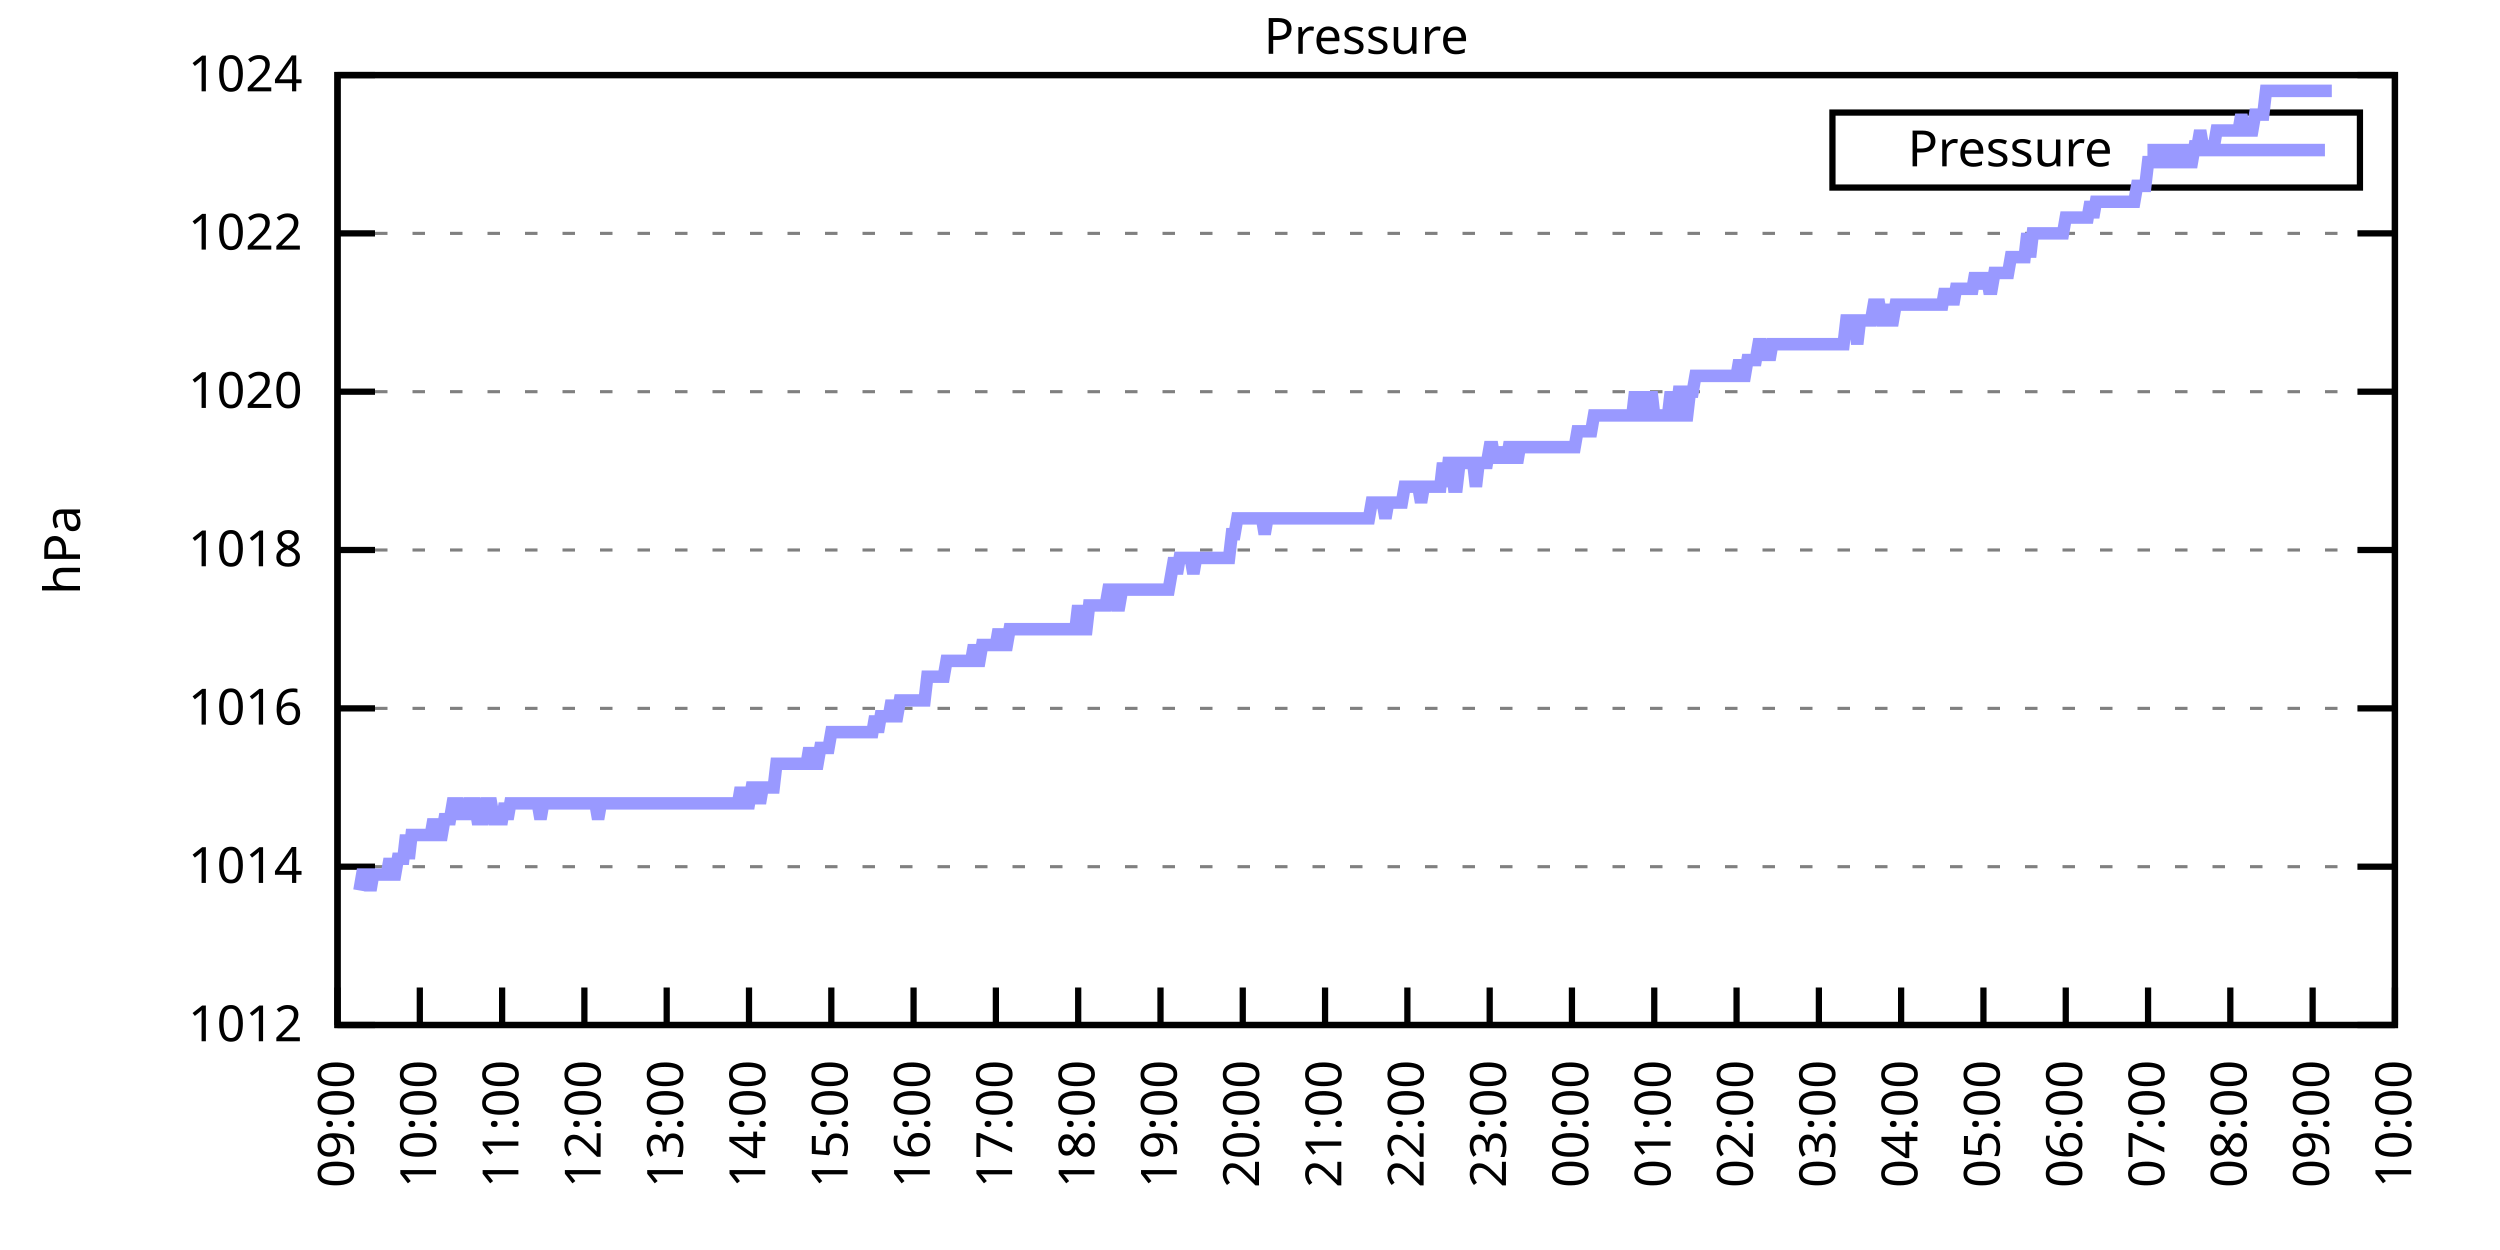
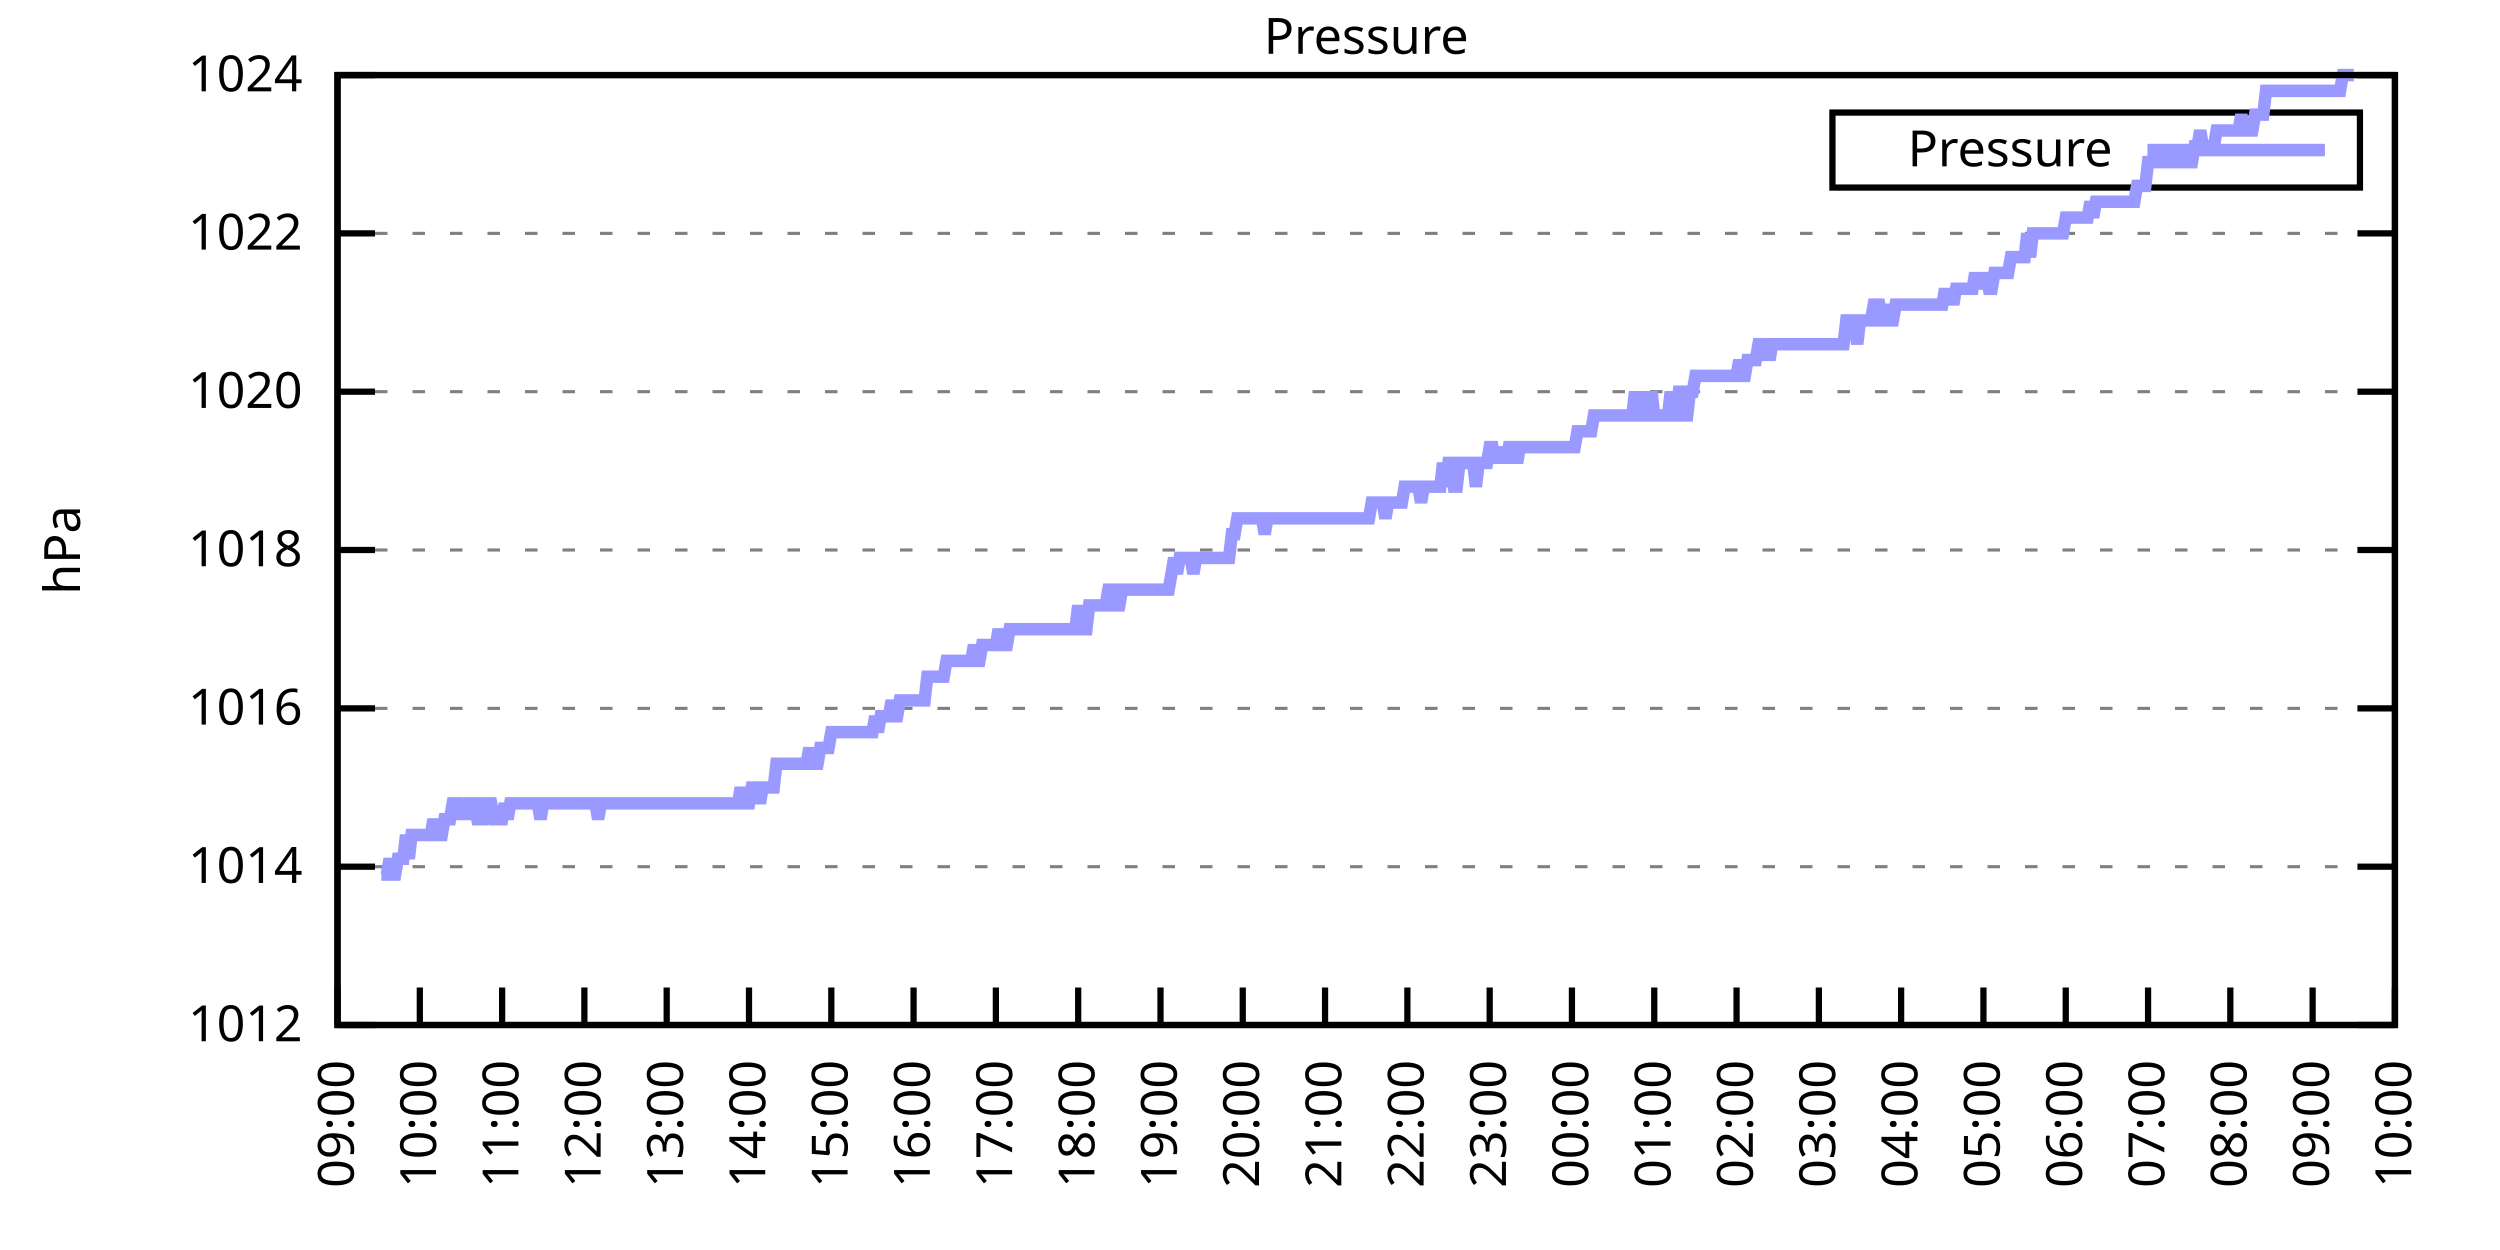
<svg xmlns="http://www.w3.org/2000/svg" xmlns:xlink="http://www.w3.org/1999/xlink" width="400" height="200" viewBox="0 0 400 200">
  <g id="gnuplot_canvas">
    <rect x="0" y="0" width="400" height="200" fill="none" />
    <defs>
      <circle id="gpDot" r="0.5" stroke-width="0.5" stroke="currentColor" />
      <path id="gpPt0" stroke-width="0.333" stroke="currentColor" d="M-1,0 h2 M0,-1 v2" />
      <path id="gpPt1" stroke-width="0.333" stroke="currentColor" d="M-1,-1 L1,1 M1,-1 L-1,1" />
      <path id="gpPt2" stroke-width="0.333" stroke="currentColor" d="M-1,0 L1,0 M0,-1 L0,1 M-1,-1 L1,1 M-1,1 L1,-1" />
      <rect id="gpPt3" stroke-width="0.333" stroke="currentColor" x="-1" y="-1" width="2" height="2" />
      <rect id="gpPt4" stroke-width="0.333" stroke="currentColor" fill="currentColor" x="-1" y="-1" width="2" height="2" />
      <circle id="gpPt5" stroke-width="0.333" stroke="currentColor" cx="0" cy="0" r="1" />
      <use xlink:href="#gpPt5" id="gpPt6" fill="currentColor" stroke="none" />
      <path id="gpPt7" stroke-width="0.333" stroke="currentColor" d="M0,-1.33 L-1.33,0.67 L1.33,0.67 z" />
      <use xlink:href="#gpPt7" id="gpPt8" fill="currentColor" stroke="none" />
      <use xlink:href="#gpPt7" id="gpPt9" stroke="currentColor" transform="rotate(180)" />
      <use xlink:href="#gpPt9" id="gpPt10" fill="currentColor" stroke="none" />
      <use xlink:href="#gpPt3" id="gpPt11" stroke="currentColor" transform="rotate(45)" />
      <use xlink:href="#gpPt11" id="gpPt12" fill="currentColor" stroke="none" />
      <path id="gpPt13" stroke-width="0.333" stroke="currentColor" d="M0,1.330 L1.265,0.411 L0.782,-1.067 L-0.782,-1.076 L-1.265,0.411 z" />
      <use xlink:href="#gpPt13" id="gpPt14" fill="currentColor" stroke="none" />
      <filter id="textbox" filterUnits="objectBoundingBox" x="0" y="0" height="1" width="1">
        <feFlood flood-color="white" flood-opacity="1" result="bgnd" />
        <feComposite in="SourceGraphic" in2="bgnd" operator="atop" />
      </filter>
      <filter id="greybox" filterUnits="objectBoundingBox" x="0" y="0" height="1" width="1">
        <feFlood flood-color="lightgrey" flood-opacity="1" result="grey" />
        <feComposite in="SourceGraphic" in2="grey" operator="atop" />
      </filter>
    </defs>
    <g fill="none" color="white" stroke="currentColor" stroke-width="1.00" stroke-linecap="butt" stroke-linejoin="miter">
</g>
    <g fill="none" color="black" stroke="currentColor" stroke-width="1.00" stroke-linecap="butt" stroke-linejoin="miter">
      <g stroke="none" shape-rendering="crispEdges">
        <polygon fill="rgb(255, 255, 255)" points="54.00,164.00 383.18,164.00 383.18,12.02 54.00,12.02 " />
      </g>
    </g>
    <g fill="none" color="black" stroke="currentColor" stroke-width="1.00" stroke-linecap="butt" stroke-linejoin="miter">
</g>
    <g fill="none" color="black" stroke="black" stroke-width="0.50" stroke-linecap="butt" stroke-linejoin="miter">
</g>
    <g fill="none" color="gray" stroke="currentColor" stroke-width="0.50" stroke-linecap="butt" stroke-linejoin="miter">
      <path stroke="gray" stroke-dasharray="2,4" class="gridline" d="M54.00,164.00 L383.19,164.00  " />
    </g>
    <g fill="none" color="gray" stroke="gray" stroke-width="1.00" stroke-linecap="butt" stroke-linejoin="miter">
</g>
    <g fill="none" color="black" stroke="currentColor" stroke-width="1.00" stroke-linecap="butt" stroke-linejoin="miter">
      <path stroke="black" d="M54.00,164.00 L60.00,164.00 M383.19,164.00 L377.19,164.00  " />
      <g transform="translate(48.40,166.60)" stroke="none" fill="black" font-family="Sans" font-size="8.00" text-anchor="end">
        <text>
          <tspan font-family="Sans"> 1012</tspan>
        </text>
      </g>
    </g>
    <g fill="none" color="black" stroke="currentColor" stroke-width="1.00" stroke-linecap="butt" stroke-linejoin="miter">
</g>
    <g fill="none" color="black" stroke="black" stroke-width="0.50" stroke-linecap="butt" stroke-linejoin="miter">
</g>
    <g fill="none" color="gray" stroke="currentColor" stroke-width="0.50" stroke-linecap="butt" stroke-linejoin="miter">
      <path stroke="gray" stroke-dasharray="2,4" class="gridline" d="M54.00,138.67 L383.19,138.67  " />
    </g>
    <g fill="none" color="gray" stroke="gray" stroke-width="1.00" stroke-linecap="butt" stroke-linejoin="miter">
</g>
    <g fill="none" color="black" stroke="currentColor" stroke-width="1.00" stroke-linecap="butt" stroke-linejoin="miter">
      <path stroke="black" d="M54.00,138.67 L60.00,138.67 M383.19,138.67 L377.19,138.67  " />
      <g transform="translate(48.40,141.27)" stroke="none" fill="black" font-family="Sans" font-size="8.00" text-anchor="end">
        <text>
          <tspan font-family="Sans"> 1014</tspan>
        </text>
      </g>
    </g>
    <g fill="none" color="black" stroke="currentColor" stroke-width="1.00" stroke-linecap="butt" stroke-linejoin="miter">
</g>
    <g fill="none" color="black" stroke="black" stroke-width="0.50" stroke-linecap="butt" stroke-linejoin="miter">
</g>
    <g fill="none" color="gray" stroke="currentColor" stroke-width="0.50" stroke-linecap="butt" stroke-linejoin="miter">
      <path stroke="gray" stroke-dasharray="2,4" class="gridline" d="M54.00,113.34 L383.19,113.34  " />
    </g>
    <g fill="none" color="gray" stroke="gray" stroke-width="1.00" stroke-linecap="butt" stroke-linejoin="miter">
</g>
    <g fill="none" color="black" stroke="currentColor" stroke-width="1.00" stroke-linecap="butt" stroke-linejoin="miter">
      <path stroke="black" d="M54.00,113.34 L60.00,113.34 M383.19,113.34 L377.19,113.34  " />
      <g transform="translate(48.40,115.94)" stroke="none" fill="black" font-family="Sans" font-size="8.00" text-anchor="end">
        <text>
          <tspan font-family="Sans"> 1016</tspan>
        </text>
      </g>
    </g>
    <g fill="none" color="black" stroke="currentColor" stroke-width="1.00" stroke-linecap="butt" stroke-linejoin="miter">
</g>
    <g fill="none" color="black" stroke="black" stroke-width="0.50" stroke-linecap="butt" stroke-linejoin="miter">
</g>
    <g fill="none" color="gray" stroke="currentColor" stroke-width="0.50" stroke-linecap="butt" stroke-linejoin="miter">
      <path stroke="gray" stroke-dasharray="2,4" class="gridline" d="M54.00,88.00 L383.19,88.00  " />
    </g>
    <g fill="none" color="gray" stroke="gray" stroke-width="1.00" stroke-linecap="butt" stroke-linejoin="miter">
</g>
    <g fill="none" color="black" stroke="currentColor" stroke-width="1.00" stroke-linecap="butt" stroke-linejoin="miter">
      <path stroke="black" d="M54.00,88.00 L60.00,88.00 M383.19,88.00 L377.19,88.00  " />
      <g transform="translate(48.40,90.60)" stroke="none" fill="black" font-family="Sans" font-size="8.00" text-anchor="end">
        <text>
          <tspan font-family="Sans"> 1018</tspan>
        </text>
      </g>
    </g>
    <g fill="none" color="black" stroke="currentColor" stroke-width="1.00" stroke-linecap="butt" stroke-linejoin="miter">
</g>
    <g fill="none" color="black" stroke="black" stroke-width="0.50" stroke-linecap="butt" stroke-linejoin="miter">
</g>
    <g fill="none" color="gray" stroke="currentColor" stroke-width="0.50" stroke-linecap="butt" stroke-linejoin="miter">
      <path stroke="gray" stroke-dasharray="2,4" class="gridline" d="M54.00,62.67 L383.19,62.67  " />
    </g>
    <g fill="none" color="gray" stroke="gray" stroke-width="1.00" stroke-linecap="butt" stroke-linejoin="miter">
</g>
    <g fill="none" color="black" stroke="currentColor" stroke-width="1.00" stroke-linecap="butt" stroke-linejoin="miter">
      <path stroke="black" d="M54.00,62.67 L60.00,62.67 M383.19,62.67 L377.19,62.67  " />
      <g transform="translate(48.40,65.27)" stroke="none" fill="black" font-family="Sans" font-size="8.00" text-anchor="end">
        <text>
          <tspan font-family="Sans"> 1020</tspan>
        </text>
      </g>
    </g>
    <g fill="none" color="black" stroke="currentColor" stroke-width="1.00" stroke-linecap="butt" stroke-linejoin="miter">
</g>
    <g fill="none" color="black" stroke="black" stroke-width="0.50" stroke-linecap="butt" stroke-linejoin="miter">
</g>
    <g fill="none" color="gray" stroke="currentColor" stroke-width="0.50" stroke-linecap="butt" stroke-linejoin="miter">
      <path stroke="gray" stroke-dasharray="2,4" class="gridline" d="M54.00,37.34 L383.19,37.34  " />
    </g>
    <g fill="none" color="gray" stroke="gray" stroke-width="1.00" stroke-linecap="butt" stroke-linejoin="miter">
</g>
    <g fill="none" color="black" stroke="currentColor" stroke-width="1.00" stroke-linecap="butt" stroke-linejoin="miter">
      <path stroke="black" d="M54.00,37.34 L60.00,37.34 M383.19,37.34 L377.19,37.34  " />
      <g transform="translate(48.40,39.94)" stroke="none" fill="black" font-family="Sans" font-size="8.00" text-anchor="end">
        <text>
          <tspan font-family="Sans"> 1022</tspan>
        </text>
      </g>
    </g>
    <g fill="none" color="black" stroke="currentColor" stroke-width="1.00" stroke-linecap="butt" stroke-linejoin="miter">
</g>
    <g fill="none" color="black" stroke="black" stroke-width="0.50" stroke-linecap="butt" stroke-linejoin="miter">
</g>
    <g fill="none" color="gray" stroke="currentColor" stroke-width="0.50" stroke-linecap="butt" stroke-linejoin="miter">
      <path stroke="gray" stroke-dasharray="2,4" class="gridline" d="M54.00,12.01 L383.19,12.01  " />
    </g>
    <g fill="none" color="gray" stroke="gray" stroke-width="1.00" stroke-linecap="butt" stroke-linejoin="miter">
</g>
    <g fill="none" color="black" stroke="currentColor" stroke-width="1.00" stroke-linecap="butt" stroke-linejoin="miter">
      <path stroke="black" d="M54.00,12.01 L60.00,12.01 M383.19,12.01 L377.19,12.01  " />
      <g transform="translate(48.40,14.61)" stroke="none" fill="black" font-family="Sans" font-size="8.00" text-anchor="end">
        <text>
          <tspan font-family="Sans"> 1024</tspan>
        </text>
      </g>
    </g>
    <g fill="none" color="black" stroke="currentColor" stroke-width="1.00" stroke-linecap="butt" stroke-linejoin="miter">
      <path stroke="black" d="M54.00,164.00 L54.00,158.00  " />
      <g transform="translate(56.60,169.60) rotate(270.00)" stroke="none" fill="black" font-family="Sans" font-size="8.00" text-anchor="end">
        <text>
          <tspan font-family="Sans">09:00</tspan>
        </text>
      </g>
    </g>
    <g fill="none" color="black" stroke="currentColor" stroke-width="1.00" stroke-linecap="butt" stroke-linejoin="miter">
      <path stroke="black" d="M67.17,164.00 L67.17,158.00  " />
      <g transform="translate(69.77,169.60) rotate(270.00)" stroke="none" fill="black" font-family="Sans" font-size="8.00" text-anchor="end">
        <text>
          <tspan font-family="Sans">10:00</tspan>
        </text>
      </g>
    </g>
    <g fill="none" color="black" stroke="currentColor" stroke-width="1.00" stroke-linecap="butt" stroke-linejoin="miter">
      <path stroke="black" d="M80.34,164.00 L80.34,158.00  " />
      <g transform="translate(82.94,169.60) rotate(270.00)" stroke="none" fill="black" font-family="Sans" font-size="8.00" text-anchor="end">
        <text>
          <tspan font-family="Sans">11:00</tspan>
        </text>
      </g>
    </g>
    <g fill="none" color="black" stroke="currentColor" stroke-width="1.00" stroke-linecap="butt" stroke-linejoin="miter">
      <path stroke="black" d="M93.50,164.00 L93.50,158.00  " />
      <g transform="translate(96.10,169.60) rotate(270.00)" stroke="none" fill="black" font-family="Sans" font-size="8.00" text-anchor="end">
        <text>
          <tspan font-family="Sans">12:00</tspan>
        </text>
      </g>
    </g>
    <g fill="none" color="black" stroke="currentColor" stroke-width="1.00" stroke-linecap="butt" stroke-linejoin="miter">
      <path stroke="black" d="M106.67,164.00 L106.67,158.00  " />
      <g transform="translate(109.27,169.60) rotate(270.00)" stroke="none" fill="black" font-family="Sans" font-size="8.00" text-anchor="end">
        <text>
          <tspan font-family="Sans">13:00</tspan>
        </text>
      </g>
    </g>
    <g fill="none" color="black" stroke="currentColor" stroke-width="1.00" stroke-linecap="butt" stroke-linejoin="miter">
      <path stroke="black" d="M119.84,164.00 L119.84,158.00  " />
      <g transform="translate(122.44,169.60) rotate(270.00)" stroke="none" fill="black" font-family="Sans" font-size="8.00" text-anchor="end">
        <text>
          <tspan font-family="Sans">14:00</tspan>
        </text>
      </g>
    </g>
    <g fill="none" color="black" stroke="currentColor" stroke-width="1.00" stroke-linecap="butt" stroke-linejoin="miter">
      <path stroke="black" d="M133.01,164.00 L133.01,158.00  " />
      <g transform="translate(135.61,169.60) rotate(270.00)" stroke="none" fill="black" font-family="Sans" font-size="8.00" text-anchor="end">
        <text>
          <tspan font-family="Sans">15:00</tspan>
        </text>
      </g>
    </g>
    <g fill="none" color="black" stroke="currentColor" stroke-width="1.00" stroke-linecap="butt" stroke-linejoin="miter">
      <path stroke="black" d="M146.17,164.00 L146.17,158.00  " />
      <g transform="translate(148.77,169.60) rotate(270.00)" stroke="none" fill="black" font-family="Sans" font-size="8.00" text-anchor="end">
        <text>
          <tspan font-family="Sans">16:00</tspan>
        </text>
      </g>
    </g>
    <g fill="none" color="black" stroke="currentColor" stroke-width="1.00" stroke-linecap="butt" stroke-linejoin="miter">
      <path stroke="black" d="M159.34,164.00 L159.34,158.00  " />
      <g transform="translate(161.94,169.60) rotate(270.00)" stroke="none" fill="black" font-family="Sans" font-size="8.00" text-anchor="end">
        <text>
          <tspan font-family="Sans">17:00</tspan>
        </text>
      </g>
    </g>
    <g fill="none" color="black" stroke="currentColor" stroke-width="1.00" stroke-linecap="butt" stroke-linejoin="miter">
      <path stroke="black" d="M172.51,164.00 L172.51,158.00  " />
      <g transform="translate(175.11,169.60) rotate(270.00)" stroke="none" fill="black" font-family="Sans" font-size="8.00" text-anchor="end">
        <text>
          <tspan font-family="Sans">18:00</tspan>
        </text>
      </g>
    </g>
    <g fill="none" color="black" stroke="currentColor" stroke-width="1.00" stroke-linecap="butt" stroke-linejoin="miter">
      <path stroke="black" d="M185.68,164.00 L185.68,158.00  " />
      <g transform="translate(188.28,169.60) rotate(270.00)" stroke="none" fill="black" font-family="Sans" font-size="8.00" text-anchor="end">
        <text>
          <tspan font-family="Sans">19:00</tspan>
        </text>
      </g>
    </g>
    <g fill="none" color="black" stroke="currentColor" stroke-width="1.00" stroke-linecap="butt" stroke-linejoin="miter">
      <path stroke="black" d="M198.84,164.00 L198.84,158.00  " />
      <g transform="translate(201.44,169.60) rotate(270.00)" stroke="none" fill="black" font-family="Sans" font-size="8.00" text-anchor="end">
        <text>
          <tspan font-family="Sans">20:00</tspan>
        </text>
      </g>
    </g>
    <g fill="none" color="black" stroke="currentColor" stroke-width="1.00" stroke-linecap="butt" stroke-linejoin="miter">
      <path stroke="black" d="M212.01,164.00 L212.01,158.00  " />
      <g transform="translate(214.61,169.60) rotate(270.00)" stroke="none" fill="black" font-family="Sans" font-size="8.00" text-anchor="end">
        <text>
          <tspan font-family="Sans">21:00</tspan>
        </text>
      </g>
    </g>
    <g fill="none" color="black" stroke="currentColor" stroke-width="1.00" stroke-linecap="butt" stroke-linejoin="miter">
      <path stroke="black" d="M225.18,164.00 L225.18,158.00  " />
      <g transform="translate(227.78,169.60) rotate(270.00)" stroke="none" fill="black" font-family="Sans" font-size="8.00" text-anchor="end">
        <text>
          <tspan font-family="Sans">22:00</tspan>
        </text>
      </g>
    </g>
    <g fill="none" color="black" stroke="currentColor" stroke-width="1.00" stroke-linecap="butt" stroke-linejoin="miter">
      <path stroke="black" d="M238.35,164.00 L238.35,158.00  " />
      <g transform="translate(240.95,169.60) rotate(270.00)" stroke="none" fill="black" font-family="Sans" font-size="8.00" text-anchor="end">
        <text>
          <tspan font-family="Sans">23:00</tspan>
        </text>
      </g>
    </g>
    <g fill="none" color="black" stroke="currentColor" stroke-width="1.00" stroke-linecap="butt" stroke-linejoin="miter">
      <path stroke="black" d="M251.51,164.00 L251.51,158.00  " />
      <g transform="translate(254.11,169.60) rotate(270.00)" stroke="none" fill="black" font-family="Sans" font-size="8.00" text-anchor="end">
        <text>
          <tspan font-family="Sans">00:00</tspan>
        </text>
      </g>
    </g>
    <g fill="none" color="black" stroke="currentColor" stroke-width="1.00" stroke-linecap="butt" stroke-linejoin="miter">
      <path stroke="black" d="M264.68,164.00 L264.68,158.00  " />
      <g transform="translate(267.28,169.60) rotate(270.00)" stroke="none" fill="black" font-family="Sans" font-size="8.00" text-anchor="end">
        <text>
          <tspan font-family="Sans">01:00</tspan>
        </text>
      </g>
    </g>
    <g fill="none" color="black" stroke="currentColor" stroke-width="1.00" stroke-linecap="butt" stroke-linejoin="miter">
      <path stroke="black" d="M277.85,164.00 L277.85,158.00  " />
      <g transform="translate(280.45,169.60) rotate(270.00)" stroke="none" fill="black" font-family="Sans" font-size="8.00" text-anchor="end">
        <text>
          <tspan font-family="Sans">02:00</tspan>
        </text>
      </g>
    </g>
    <g fill="none" color="black" stroke="currentColor" stroke-width="1.00" stroke-linecap="butt" stroke-linejoin="miter">
      <path stroke="black" d="M291.02,164.00 L291.02,158.00  " />
      <g transform="translate(293.62,169.60) rotate(270.00)" stroke="none" fill="black" font-family="Sans" font-size="8.00" text-anchor="end">
        <text>
          <tspan font-family="Sans">03:00</tspan>
        </text>
      </g>
    </g>
    <g fill="none" color="black" stroke="currentColor" stroke-width="1.00" stroke-linecap="butt" stroke-linejoin="miter">
      <path stroke="black" d="M304.18,164.00 L304.18,158.00  " />
      <g transform="translate(306.78,169.60) rotate(270.00)" stroke="none" fill="black" font-family="Sans" font-size="8.00" text-anchor="end">
        <text>
          <tspan font-family="Sans">04:00</tspan>
        </text>
      </g>
    </g>
    <g fill="none" color="black" stroke="currentColor" stroke-width="1.00" stroke-linecap="butt" stroke-linejoin="miter">
      <path stroke="black" d="M317.35,164.00 L317.35,158.00  " />
      <g transform="translate(319.95,169.60) rotate(270.00)" stroke="none" fill="black" font-family="Sans" font-size="8.00" text-anchor="end">
        <text>
          <tspan font-family="Sans">05:00</tspan>
        </text>
      </g>
    </g>
    <g fill="none" color="black" stroke="currentColor" stroke-width="1.00" stroke-linecap="butt" stroke-linejoin="miter">
      <path stroke="black" d="M330.52,164.00 L330.52,158.00  " />
      <g transform="translate(333.12,169.60) rotate(270.00)" stroke="none" fill="black" font-family="Sans" font-size="8.00" text-anchor="end">
        <text>
          <tspan font-family="Sans">06:00</tspan>
        </text>
      </g>
    </g>
    <g fill="none" color="black" stroke="currentColor" stroke-width="1.00" stroke-linecap="butt" stroke-linejoin="miter">
      <path stroke="black" d="M343.69,164.00 L343.69,158.00  " />
      <g transform="translate(346.29,169.60) rotate(270.00)" stroke="none" fill="black" font-family="Sans" font-size="8.00" text-anchor="end">
        <text>
          <tspan font-family="Sans">07:00</tspan>
        </text>
      </g>
    </g>
    <g fill="none" color="black" stroke="currentColor" stroke-width="1.00" stroke-linecap="butt" stroke-linejoin="miter">
      <path stroke="black" d="M356.85,164.00 L356.85,158.00  " />
      <g transform="translate(359.45,169.60) rotate(270.00)" stroke="none" fill="black" font-family="Sans" font-size="8.00" text-anchor="end">
        <text>
          <tspan font-family="Sans">08:00</tspan>
        </text>
      </g>
    </g>
    <g fill="none" color="black" stroke="currentColor" stroke-width="1.00" stroke-linecap="butt" stroke-linejoin="miter">
      <path stroke="black" d="M370.02,164.00 L370.02,158.00  " />
      <g transform="translate(372.62,169.60) rotate(270.00)" stroke="none" fill="black" font-family="Sans" font-size="8.00" text-anchor="end">
        <text>
          <tspan font-family="Sans">09:00</tspan>
        </text>
      </g>
    </g>
    <g fill="none" color="black" stroke="currentColor" stroke-width="1.00" stroke-linecap="butt" stroke-linejoin="miter">
      <path stroke="black" d="M383.19,164.00 L383.19,158.00  " />
      <g transform="translate(385.79,169.60) rotate(270.00)" stroke="none" fill="black" font-family="Sans" font-size="8.00" text-anchor="end">
        <text>
          <tspan font-family="Sans">10:00</tspan>
        </text>
      </g>
    </g>
    <g fill="none" color="black" stroke="currentColor" stroke-width="1.00" stroke-linecap="butt" stroke-linejoin="miter">
</g>
    <g fill="none" color="black" stroke="currentColor" stroke-width="1.00" stroke-linecap="butt" stroke-linejoin="miter">
      <path stroke="black" d="M54.00,12.01 L54.00,164.00 L383.19,164.00 L383.19,12.01 L54.00,12.01 Z  " />
    </g>
    <g fill="none" color="black" stroke="currentColor" stroke-width="1.00" stroke-linecap="butt" stroke-linejoin="miter">
</g>
    <g fill="none" color="black" stroke="currentColor" stroke-width="1.00" stroke-linecap="butt" stroke-linejoin="miter">
      <path stroke="black" d="M293.19,30.01 L293.19,18.01 L377.59,18.01 L377.59,30.01 L293.19,30.01 Z  " />
    </g>
    <g id="Pressure_plot_1">
      <g fill="none" color="white" stroke="black" stroke-width="2.00" stroke-linecap="butt" stroke-linejoin="miter">
</g>
      <g fill="none" color="black" stroke="currentColor" stroke-width="2.00" stroke-linecap="butt" stroke-linejoin="miter">
        <g transform="translate(337.99,26.61)" stroke="none" fill="black" font-family="Sans" font-size="8.00" text-anchor="end">
          <text>
            <tspan font-family="Sans">Pressure</tspan>
          </text>
        </g>
      </g>
      <g fill="none" color="black" stroke="currentColor" stroke-width="2.00" stroke-linecap="butt" stroke-linejoin="miter">
-         <path stroke="rgb(153, 153, 255)" d="M343.59,24.01 L371.99,24.01 M57.51,142.47 L57.95,139.93 L58.39,139.93 L58.83,139.93 L59.27,142.47 L59.71,139.93   L60.14,139.93 L60.58,139.93 L61.02,139.93 L61.46,139.93 L61.90,139.93 L62.34,137.40 L62.78,139.93 L63.22,139.93   L63.66,137.40 L64.10,137.40 L64.53,137.40 L64.97,133.60 L65.41,137.40 L65.85,133.60 L66.29,133.60 L66.73,133.60   L67.17,133.60 L67.61,133.60 L68.05,133.60 L68.48,133.60 L68.92,133.60 L69.36,131.07 L69.80,133.60 L70.24,133.60   L70.68,133.60 L71.12,131.07 L71.56,131.07 L72.00,131.07 L72.43,128.54 L72.87,128.54 L73.31,128.54 L73.75,131.07   L74.19,128.54 L74.63,131.07 L75.07,128.54 L75.51,128.54 L75.95,128.54 L76.38,131.07 L76.82,131.07 L77.26,131.07   L77.70,128.54 L78.14,128.54 L78.58,128.54 L79.02,131.07 L79.46,131.07 L79.90,131.07 L80.34,131.07 L80.77,128.54   L81.21,131.07 L81.65,128.54 L82.09,128.54 L82.53,128.54 L82.97,128.54 L83.41,128.54 L83.85,128.54 L84.29,128.54   L84.72,128.54 L85.16,128.54 L85.60,128.54 L86.04,128.54 L86.48,131.07 L86.92,128.54 L87.36,128.54 L87.80,128.54   L88.24,128.54 L88.67,128.54 L89.11,128.54 L89.55,128.54 L89.99,128.54 L90.43,128.54 L90.87,128.54 L91.31,128.54   L91.75,128.54 L92.19,128.54 L92.62,128.54 L93.06,128.54 L93.50,128.54 L93.94,128.54 L94.38,128.54 L94.82,128.54   L95.26,128.54 L95.70,131.07 L96.14,128.54 L96.58,128.54 L97.01,128.54 L97.45,128.54 L97.89,128.54 L98.33,128.54   L98.77,128.54 L99.21,128.54 L99.65,128.54 L100.09,128.54 L100.53,128.54 L100.96,128.54 L101.40,128.54 L101.84,128.54   L102.28,128.54 L102.72,128.54 L103.16,128.54 L103.60,128.54 L104.04,128.54 L104.48,128.54 L104.91,128.54 L105.35,128.54   L105.79,128.54 L106.23,128.54 L106.67,128.54 L107.11,128.54 L107.55,128.54 L107.99,128.54 L108.43,128.54 L108.87,128.54   L109.30,128.54 L109.74,128.54 L110.18,128.54 L110.62,128.54 L111.06,128.54 L111.50,128.54 L111.94,128.54 L112.38,128.54   L112.82,128.54 L113.25,128.54 L113.69,128.54 L114.13,128.54 L114.57,128.54 L115.01,128.54 L115.45,128.54 L115.89,128.54   L116.33,128.54 L116.77,128.54 L117.20,128.54 L117.64,128.54 L118.08,128.54 L118.52,126.00 L118.96,128.54 L119.40,128.54   L119.84,128.54 L120.28,126.00 L120.72,126.00 L121.15,126.00 L121.59,128.54 L122.03,126.00 L122.47,126.00 L122.91,126.00   L123.35,126.00 L123.79,126.00 L124.23,122.20 L124.67,122.20 L125.11,122.20 L125.54,122.20 L125.98,122.20 L126.42,122.20   L126.86,122.20 L127.30,122.20 L127.74,122.20 L128.18,122.20 L128.62,122.20 L129.06,122.20 L129.49,119.67 L129.93,122.20   L130.37,122.20 L130.81,122.20 L131.25,119.67 L131.69,119.67 L132.13,119.67 L132.57,119.67 L133.01,117.14 L133.44,117.14   L133.88,117.14 L134.32,117.14 L134.76,117.14 L135.20,117.14 L135.64,117.14 L136.08,117.14 L136.52,117.14 L136.96,117.14   L137.39,117.14 L137.83,117.14 L138.27,117.14 L138.71,117.14 L139.15,117.14 L139.59,117.14 L140.03,114.60 L140.47,117.14   L140.91,114.60 L141.35,114.60 L141.78,114.60 L142.22,114.60 L142.66,112.07 L143.10,114.60 L143.54,114.60 L143.98,112.07   L144.42,112.07 L144.86,112.07 L145.30,112.07 L145.73,112.07 L146.17,112.07 L146.61,112.07 L147.05,112.07 L147.49,112.07   L147.93,112.07 L148.37,108.27 L148.81,108.27 L149.25,108.27 L149.68,108.27 L150.12,108.27 L150.56,108.27 L151.00,108.27   L151.44,105.74 L151.88,105.74 L152.32,105.74 L152.76,105.74 L153.20,105.74 L153.63,105.74 L154.07,105.74 L154.51,105.74   L154.95,105.74 L155.39,105.74 L155.83,103.20 L156.27,105.74 L156.71,105.74 L157.15,103.20 L157.59,103.20 L158.02,103.20   L158.46,103.20 L158.90,103.20 L159.34,103.20 L159.78,100.67 L160.22,103.20 L160.66,103.20 L161.10,103.20 L161.54,100.67   L161.97,100.67 L162.41,100.67 L162.85,100.67 L163.29,100.67 L163.73,100.67 L164.17,100.67 L164.61,100.67 L165.05,100.67   L165.49,100.67 L165.92,100.67 L166.36,100.67 L166.80,100.67 L167.24,100.67 L167.68,100.67 L168.12,100.67 L168.56,100.67   L169.00,100.67 L169.44,100.67 L169.87,100.67 L170.31,100.67 L170.75,100.67 L171.19,100.67 L171.63,100.67 L172.07,100.67   L172.51,96.87 L172.95,100.67 L173.39,100.67 L173.83,100.67 L174.26,96.87 L174.70,96.87 L175.14,96.87 L175.58,96.87   L176.02,96.87 L176.46,96.87 L176.90,96.87 L177.34,94.34 L177.78,94.34 L178.21,94.34 L178.65,96.87 L179.09,96.87   L179.53,94.34 L179.97,94.34 L180.41,94.34 L180.85,94.34 L181.29,94.34 L181.73,94.34 L182.16,94.34 L182.60,94.34   L183.04,94.34 L183.48,94.34 L183.92,94.34 L184.36,94.34 L184.80,94.34 L185.24,94.34 L185.68,94.34 L186.11,94.34   L186.55,94.34 L186.99,94.34 L187.43,91.80 L187.87,89.27 L188.31,91.80 L188.75,89.27 L189.19,89.27 L189.63,89.27   L190.07,89.27 L190.50,89.27 L190.94,91.80 L191.38,89.27 L191.82,89.27 L192.26,89.27 L192.70,89.27 L193.14,89.27   L193.58,89.27 L194.02,89.27 L194.45,89.27 L194.89,89.27 L195.33,89.27 L195.77,89.27 L196.21,89.27 L196.65,89.27   L197.09,85.47 L197.53,85.47 L197.97,82.94 L198.40,82.94 L198.84,82.94 L199.28,82.94 L199.72,82.94 L200.16,82.94   L200.60,82.94 L201.04,82.94 L201.48,82.94 L201.92,82.94 L202.35,85.47 L202.79,82.94 L203.23,82.94 L203.67,82.94   L204.11,82.94 L204.55,82.94 L204.99,82.94 L205.43,82.94 L205.87,82.94 L206.31,82.94 L206.74,82.94 L207.18,82.94   L207.62,82.94 L208.06,82.94 L208.50,82.94 L208.94,82.94 L209.38,82.94 L209.82,82.94 L210.26,82.94 L210.69,82.94   L211.13,82.94 L211.57,82.94 L212.01,82.94 L212.45,82.94 L212.89,82.94 L213.33,82.94 L213.77,82.94 L214.21,82.94   L214.64,82.94 L215.08,82.94 L215.52,82.94 L215.96,82.94 L216.40,82.94 L216.84,82.94 L217.28,82.94 L217.72,82.94   L218.16,82.94 L218.60,82.94 L219.03,82.94 L219.47,80.41 L219.91,80.41 L220.35,80.41 L220.79,80.41 L221.23,80.41   L221.67,82.94 L222.11,80.41 L222.55,80.41 L222.98,80.41 L223.42,80.41 L223.86,80.41 L224.30,80.41 L224.74,77.87   L225.18,77.87 L225.62,77.87 L226.06,77.87 L226.50,77.87 L226.93,77.87 L227.37,80.41 L227.81,77.87 L228.25,77.87   L228.69,77.87 L229.13,77.87 L229.57,77.87 L230.01,77.87 L230.45,77.87 L230.88,74.07 L231.32,77.87 L231.76,74.07   L232.20,74.07 L232.64,77.87 L233.08,77.87 L233.52,74.07 L233.96,74.07 L234.40,74.07 L234.84,74.07 L235.27,74.07   L235.71,74.07 L236.15,77.87 L236.59,74.07 L237.03,74.07 L237.47,74.07 L237.91,74.07 L238.35,71.54 L238.79,71.54   L239.22,74.07 L239.66,71.54 L240.10,74.07 L240.54,71.54 L240.98,74.07 L241.42,71.54 L241.86,71.54 L242.30,71.54   L242.74,74.07 L243.17,71.54 L243.61,71.54 L244.05,71.54 L244.49,71.54 L244.93,71.54 L245.37,71.54 L245.81,71.54   L246.25,71.54 L246.69,71.54 L247.12,71.54 L247.56,71.54 L248.00,71.54 L248.44,71.54 L248.88,71.54 L249.32,71.54   L249.76,71.54 L250.20,71.54 L250.64,71.54 L251.08,71.54 L251.51,71.54 L251.95,71.54 L252.39,69.01 L252.83,69.01   L253.27,69.01 L253.71,69.01 L254.15,69.01 L254.59,69.01 L255.03,66.47 L255.46,66.47 L255.90,66.47 L256.34,66.47   L256.78,66.47 L257.22,66.47 L257.66,66.47 L258.10,66.47 L258.54,66.47 L258.98,66.47 L259.41,66.47 L259.85,66.47   L260.29,66.47 L260.73,66.47 L261.17,66.47 L261.61,62.67 L262.05,66.47 L262.49,66.47 L262.93,66.47 L263.36,62.67   L263.80,66.47 L264.24,62.67 L264.68,66.47 L265.12,66.47 L265.56,66.47 L266.00,66.47 L266.44,66.47 L266.88,66.47   L267.32,62.67 L267.75,66.47 L268.19,66.47 L268.63,62.67 L269.07,62.67 L269.51,66.47 L269.95,66.47 L270.39,62.67   L270.83,62.67 L271.27,60.14 L271.70,60.14 L272.14,60.14 L272.58,60.14 L273.02,60.14 L273.46,60.14 L273.90,60.14   L274.34,60.14 L274.78,60.14 L275.22,60.14 L275.65,60.14 L276.09,60.14 L276.53,60.14 L276.97,60.14 L277.41,60.14   L277.85,60.14 L278.29,57.61 L278.73,60.14 L279.17,60.14 L279.60,57.61 L280.04,57.61 L280.48,57.61 L280.92,57.61   L281.36,55.07 L281.80,55.07 L282.24,57.61 L282.68,55.07 L283.12,57.61 L283.56,55.07 L283.99,55.07 L284.43,55.07   L284.87,55.07 L285.31,55.07 L285.75,55.07 L286.19,55.07 L286.63,55.07 L287.07,55.07 L287.51,55.07 L287.94,55.07   L288.38,55.07 L288.82,55.07 L289.26,55.07 L289.70,55.07 L290.14,55.07 L290.58,55.07 L291.02,55.07 L291.46,55.07   L291.89,55.07 L292.33,55.07 L292.77,55.07 L293.21,55.07 L293.65,55.07 L294.09,55.07 L294.53,55.07 L294.97,55.07   L295.41,51.27 L295.84,51.27 L296.28,51.27 L296.72,51.27 L297.16,55.07 L297.60,51.27 L298.04,51.27 L298.48,51.27   L298.92,51.27 L299.36,51.27 L299.80,48.74 L300.23,48.74 L300.67,48.74 L301.11,51.27 L301.55,51.27 L301.99,48.74   L302.43,51.27 L302.87,51.27 L303.31,48.74 L303.75,48.74 L304.18,48.74 L304.62,48.74 L305.06,48.74 L305.50,48.74   L305.94,48.74 L306.38,48.74 L306.82,48.74 L307.26,48.74 L307.70,48.74 L308.13,48.74 L308.57,48.74 L309.01,48.74   L309.45,48.74 L309.89,48.74 L310.33,48.74 L310.77,48.74 L311.21,46.21 L311.65,48.74 L312.08,46.21 L312.52,48.74   L312.96,46.21 L313.40,46.21 L313.84,46.21 L314.28,46.21 L314.72,46.21 L315.16,46.21 L315.60,46.21 L316.04,43.67   L316.47,46.21 L316.91,43.67 L317.35,46.21 L317.79,43.67 L318.23,46.21 L318.67,46.21 L319.11,43.67 L319.55,43.67   L319.99,43.67 L320.42,43.67 L320.86,43.67 L321.30,43.67 L321.74,41.14 L322.18,41.14 L322.62,41.14 L323.06,41.14   L323.50,41.14 L323.94,41.14 L324.37,37.34 L324.81,41.14 L325.25,37.34 L325.69,37.34 L326.13,37.34 L326.57,37.34   L327.01,37.34 L327.45,37.34 L327.89,37.34 L328.33,37.34 L328.76,37.34 L329.20,37.34 L329.64,37.34 L330.08,37.34   L330.52,34.81 L330.96,34.81 L331.40,34.81 L331.84,34.81 L332.28,34.81 L332.71,34.81 L333.15,34.81 L333.59,34.81   L334.03,34.81 L334.47,32.28 L334.91,34.81 L335.35,32.28 L335.79,32.28 L336.23,32.28 L336.66,32.28 L337.10,32.28   L337.54,32.28 L337.98,32.28 L338.42,32.28 L338.86,32.28 L339.30,32.28 L339.74,32.28 L340.18,32.28 L340.61,32.28   L341.05,32.28 L341.49,32.28 L341.93,29.74 L342.37,29.74 L342.81,29.74 L343.25,29.74 L343.69,25.94 L344.13,25.94   L344.57,25.94 L345.00,25.94 L345.44,25.94 L345.88,25.94 L346.32,25.94 L346.76,25.94 L347.20,25.94 L347.64,25.94   L348.08,25.94 L348.52,25.94 L348.95,25.94 L349.39,25.94 L349.83,25.94 L350.27,25.94 L350.71,25.94 L351.15,23.41   L351.59,23.41 L352.03,20.88 L352.47,23.41 L352.90,23.41 L353.34,23.41 L353.78,23.41 L354.22,23.41 L354.66,20.88   L355.10,20.88 L355.54,20.88 L355.98,20.88 L356.42,20.88 L356.85,20.88 L357.29,20.88 L357.73,20.88 L358.17,20.88   L358.61,18.34 L359.05,20.88 L359.49,20.88 L359.93,20.88 L360.37,20.88 L360.81,18.34 L361.24,18.34 L361.68,18.34   L362.12,18.34 L362.56,14.54 L363.00,14.54 L363.44,14.54 L363.88,14.54 L364.32,14.54 L364.76,14.54 L365.19,14.54   L365.63,14.54 L366.07,14.54 L366.51,14.54 L366.95,14.54 L367.39,14.54 L367.83,14.54 L368.27,14.54 L368.71,14.54   L369.14,14.54 L369.58,14.54 L370.02,14.54 L370.46,14.54 L370.90,14.54 L371.34,14.54 L371.78,14.54 L372.22,14.54   L372.66,14.54 L373.09,14.54  " />
+         <path stroke="rgb(153, 153, 255)" d="M343.59,24.01 L371.99,24.01 M61.02,139.93 L61.46,139.93 L61.90,139.93 L62.34,137.40 L62.78,139.93 L63.22,139.93   L63.66,137.40 L64.10,137.40 L64.53,137.40 L64.97,133.60 L65.41,137.40 L65.85,133.60 L66.29,133.60 L66.73,133.60   L67.17,133.60 L67.61,133.60 L68.05,133.60 L68.48,133.60 L68.92,133.60 L69.36,131.07 L69.80,133.60 L70.24,133.60   L70.68,133.60 L71.12,131.07 L71.56,131.07 L72.00,131.07 L72.43,128.54 L72.87,128.54 L73.31,128.54 L73.75,131.07   L74.19,128.54 L74.63,131.07 L75.07,128.54 L75.51,128.54 L75.95,128.54 L76.38,131.07 L76.82,131.07 L77.26,131.07   L77.70,128.54 L78.14,128.54 L78.58,128.54 L79.02,131.07 L79.46,131.07 L79.90,131.07 L80.34,131.07 L80.77,128.54   L81.21,131.07 L81.65,128.54 L82.09,128.54 L82.53,128.54 L82.97,128.54 L83.41,128.54 L83.85,128.54 L84.29,128.54   L84.72,128.54 L85.16,128.54 L85.60,128.54 L86.04,128.54 L86.48,131.07 L86.92,128.54 L87.36,128.54 L87.80,128.54   L88.24,128.54 L88.67,128.54 L89.11,128.54 L89.55,128.54 L89.99,128.54 L90.43,128.54 L90.87,128.54 L91.31,128.54   L91.75,128.54 L92.19,128.54 L92.62,128.54 L93.06,128.54 L93.50,128.54 L93.94,128.54 L94.38,128.54 L94.82,128.54   L95.26,128.54 L95.70,131.07 L96.14,128.54 L96.58,128.54 L97.01,128.54 L97.45,128.54 L97.89,128.54 L98.33,128.54   L98.77,128.54 L99.21,128.54 L99.65,128.54 L100.09,128.54 L100.53,128.54 L100.96,128.54 L101.40,128.54 L101.84,128.54   L102.28,128.54 L102.72,128.54 L103.16,128.54 L103.60,128.54 L104.04,128.54 L104.48,128.54 L104.91,128.54 L105.35,128.54   L105.79,128.54 L106.23,128.54 L106.67,128.54 L107.11,128.54 L107.55,128.54 L107.99,128.54 L108.43,128.54 L108.87,128.54   L109.30,128.54 L109.74,128.54 L110.18,128.54 L110.62,128.54 L111.06,128.54 L111.50,128.54 L111.94,128.54 L112.38,128.54   L112.82,128.54 L113.25,128.54 L113.69,128.54 L114.13,128.54 L114.57,128.54 L115.01,128.54 L115.45,128.54 L115.89,128.54   L116.33,128.54 L116.77,128.54 L117.20,128.54 L117.64,128.54 L118.08,128.54 L118.52,126.00 L118.96,128.54 L119.40,128.54   L119.84,128.54 L120.28,126.00 L120.72,126.00 L121.15,126.00 L121.59,128.54 L122.03,126.00 L122.47,126.00 L122.91,126.00   L123.35,126.00 L123.79,126.00 L124.23,122.20 L124.67,122.20 L125.11,122.20 L125.54,122.20 L125.98,122.20 L126.42,122.20   L126.86,122.20 L127.30,122.20 L127.74,122.20 L128.18,122.20 L128.62,122.20 L129.06,122.20 L129.49,119.67 L129.93,122.20   L130.37,122.20 L130.81,122.20 L131.25,119.67 L131.69,119.67 L132.13,119.67 L132.57,119.67 L133.01,117.14 L133.44,117.14   L133.88,117.14 L134.32,117.14 L134.76,117.14 L135.20,117.14 L135.64,117.14 L136.08,117.14 L136.52,117.14 L136.96,117.14   L137.39,117.14 L137.83,117.14 L138.27,117.14 L138.71,117.14 L139.15,117.14 L139.59,117.14 L140.03,114.60 L140.47,117.14   L140.91,114.60 L141.35,114.60 L141.78,114.60 L142.22,114.60 L142.66,112.07 L143.10,114.60 L143.54,114.60 L143.98,112.07   L144.42,112.07 L144.86,112.07 L145.30,112.07 L145.73,112.07 L146.17,112.07 L146.61,112.07 L147.05,112.07 L147.49,112.07   L147.93,112.07 L148.37,108.27 L148.81,108.27 L149.25,108.27 L149.68,108.27 L150.12,108.27 L150.56,108.27 L151.00,108.27   L151.44,105.74 L151.88,105.74 L152.32,105.74 L152.76,105.74 L153.20,105.74 L153.63,105.74 L154.07,105.74 L154.51,105.74   L154.95,105.74 L155.39,105.74 L155.83,103.20 L156.27,105.74 L156.71,105.74 L157.15,103.20 L157.59,103.20 L158.02,103.20   L158.46,103.20 L158.90,103.20 L159.34,103.20 L159.78,100.67 L160.22,103.20 L160.66,103.20 L161.10,103.20 L161.54,100.67   L161.97,100.67 L162.41,100.67 L162.85,100.67 L163.29,100.67 L163.73,100.67 L164.17,100.67 L164.61,100.67 L165.05,100.67   L165.49,100.67 L165.92,100.67 L166.36,100.67 L166.80,100.67 L167.24,100.67 L167.68,100.67 L168.12,100.67 L168.56,100.67   L169.00,100.67 L169.44,100.67 L169.87,100.67 L170.31,100.67 L170.75,100.67 L171.19,100.67 L171.63,100.67 L172.07,100.67   L172.51,96.87 L172.95,100.67 L173.39,100.67 L173.83,100.67 L174.26,96.87 L174.70,96.87 L175.14,96.87 L175.58,96.87   L176.02,96.87 L176.46,96.87 L176.90,96.87 L177.34,94.34 L177.78,94.34 L178.21,94.34 L178.65,96.87 L179.09,96.87   L179.53,94.34 L179.97,94.34 L180.41,94.34 L180.85,94.34 L181.29,94.34 L181.73,94.34 L182.16,94.34 L182.60,94.34   L183.04,94.34 L183.48,94.34 L183.92,94.34 L184.36,94.34 L184.80,94.34 L185.24,94.34 L185.68,94.34 L186.11,94.34   L186.55,94.34 L186.99,94.34 L187.43,91.80 L187.87,89.27 L188.31,91.80 L188.75,89.27 L189.19,89.27 L189.63,89.27   L190.07,89.27 L190.50,89.27 L190.94,91.80 L191.38,89.27 L191.82,89.27 L192.26,89.27 L192.70,89.27 L193.14,89.27   L193.58,89.27 L194.02,89.27 L194.45,89.27 L194.89,89.27 L195.33,89.27 L195.77,89.27 L196.21,89.27 L196.65,89.27   L197.09,85.47 L197.53,85.47 L197.97,82.94 L198.40,82.94 L198.84,82.94 L199.28,82.94 L199.72,82.94 L200.16,82.94   L200.60,82.94 L201.04,82.94 L201.48,82.94 L201.92,82.94 L202.35,85.47 L202.79,82.94 L203.23,82.94 L203.67,82.94   L204.11,82.94 L204.55,82.94 L204.99,82.94 L205.43,82.94 L205.87,82.94 L206.31,82.94 L206.74,82.94 L207.18,82.94   L207.62,82.94 L208.06,82.94 L208.50,82.94 L208.94,82.94 L209.38,82.94 L209.82,82.94 L210.26,82.94 L210.69,82.94   L211.13,82.94 L211.57,82.94 L212.01,82.94 L212.45,82.94 L212.89,82.94 L213.33,82.94 L213.77,82.94 L214.21,82.94   L214.64,82.94 L215.08,82.94 L215.52,82.94 L215.96,82.94 L216.40,82.94 L216.84,82.94 L217.28,82.94 L217.72,82.94   L218.16,82.94 L218.60,82.94 L219.03,82.94 L219.47,80.41 L219.91,80.41 L220.35,80.41 L220.79,80.41 L221.23,80.41   L221.67,82.94 L222.11,80.41 L222.55,80.41 L222.98,80.41 L223.42,80.41 L223.86,80.41 L224.30,80.41 L224.74,77.87   L225.18,77.87 L225.62,77.87 L226.06,77.87 L226.50,77.87 L226.93,77.87 L227.37,80.41 L227.81,77.87 L228.25,77.87   L228.69,77.87 L229.13,77.87 L229.57,77.87 L230.01,77.87 L230.45,77.87 L230.88,74.07 L231.32,77.87 L231.76,74.07   L232.20,74.07 L232.64,77.87 L233.08,77.87 L233.52,74.07 L233.96,74.07 L234.40,74.07 L234.84,74.07 L235.27,74.07   L235.71,74.07 L236.15,77.87 L236.59,74.07 L237.03,74.07 L237.47,74.07 L237.91,74.07 L238.35,71.54 L238.79,71.54   L239.22,74.07 L239.66,71.54 L240.10,74.07 L240.54,71.54 L240.98,74.07 L241.42,71.54 L241.86,71.54 L242.30,71.54   L242.74,74.07 L243.17,71.54 L243.61,71.54 L244.05,71.54 L244.49,71.54 L244.93,71.54 L245.37,71.54 L245.81,71.54   L246.25,71.54 L246.69,71.54 L247.12,71.54 L247.56,71.54 L248.00,71.54 L248.44,71.54 L248.88,71.54 L249.32,71.54   L249.76,71.54 L250.20,71.54 L250.64,71.54 L251.08,71.54 L251.51,71.54 L251.95,71.54 L252.39,69.01 L252.83,69.01   L253.27,69.01 L253.71,69.01 L254.15,69.01 L254.59,69.01 L255.03,66.47 L255.46,66.47 L255.90,66.47 L256.34,66.47   L256.78,66.47 L257.22,66.47 L257.66,66.47 L258.10,66.47 L258.54,66.47 L258.98,66.47 L259.41,66.47 L259.85,66.47   L260.29,66.47 L260.73,66.47 L261.17,66.47 L261.61,62.67 L262.05,66.47 L262.49,66.47 L262.93,66.47 L263.36,62.67   L263.80,66.47 L264.24,62.67 L264.68,66.47 L265.12,66.47 L265.56,66.47 L266.00,66.47 L266.44,66.47 L266.88,66.47   L267.32,62.67 L267.75,66.47 L268.19,66.47 L268.63,62.67 L269.07,62.67 L269.51,66.47 L269.95,66.47 L270.39,62.67   L270.83,62.67 L271.27,60.14 L271.70,60.14 L272.14,60.14 L272.58,60.14 L273.02,60.14 L273.46,60.14 L273.90,60.14   L274.34,60.14 L274.78,60.14 L275.22,60.14 L275.65,60.14 L276.09,60.14 L276.53,60.14 L276.97,60.14 L277.41,60.14   L277.85,60.14 L278.29,57.61 L278.73,60.14 L279.17,60.14 L279.60,57.61 L280.04,57.61 L280.48,57.61 L280.92,57.61   L281.36,55.07 L281.80,55.07 L282.24,57.61 L282.68,55.07 L283.12,57.61 L283.56,55.07 L283.99,55.07 L284.43,55.07   L284.87,55.07 L285.31,55.07 L285.75,55.07 L286.19,55.07 L286.63,55.07 L287.07,55.07 L287.51,55.07 L287.94,55.07   L288.38,55.07 L288.82,55.07 L289.26,55.07 L289.70,55.07 L290.14,55.07 L290.58,55.07 L291.02,55.07 L291.46,55.07   L291.89,55.07 L292.33,55.07 L292.77,55.07 L293.21,55.07 L293.65,55.07 L294.09,55.07 L294.53,55.07 L294.97,55.07   L295.41,51.27 L295.84,51.27 L296.28,51.27 L296.72,51.27 L297.16,55.07 L297.60,51.27 L298.04,51.27 L298.48,51.27   L298.92,51.27 L299.36,51.27 L299.80,48.74 L300.23,48.74 L300.67,48.74 L301.11,51.27 L301.55,51.27 L301.99,48.74   L302.43,51.27 L302.87,51.27 L303.31,48.74 L303.75,48.74 L304.18,48.74 L304.62,48.74 L305.06,48.74 L305.50,48.74   L305.94,48.74 L306.38,48.74 L306.82,48.74 L307.26,48.74 L307.70,48.74 L308.13,48.74 L308.57,48.74 L309.01,48.74   L309.45,48.74 L309.89,48.74 L310.33,48.74 L310.77,48.74 L311.21,46.21 L311.65,48.74 L312.08,46.21 L312.52,48.74   L312.96,46.21 L313.40,46.21 L313.84,46.21 L314.28,46.21 L314.72,46.21 L315.16,46.21 L315.60,46.21 L316.04,43.67   L316.47,46.21 L316.91,43.67 L317.35,46.21 L317.79,43.67 L318.23,46.21 L318.67,46.21 L319.11,43.67 L319.55,43.67   L319.99,43.67 L320.42,43.67 L320.86,43.67 L321.30,43.67 L321.74,41.14 L322.18,41.14 L322.62,41.14 L323.06,41.14   L323.50,41.14 L323.94,41.14 L324.37,37.34 L324.81,41.14 L325.25,37.34 L325.69,37.34 L326.13,37.34 L326.57,37.34   L327.01,37.34 L327.45,37.34 L327.89,37.34 L328.33,37.34 L328.76,37.34 L329.20,37.34 L329.64,37.34 L330.08,37.34   L330.52,34.81 L330.96,34.81 L331.40,34.81 L331.84,34.81 L332.28,34.81 L332.71,34.81 L333.15,34.81 L333.59,34.81   L334.03,34.81 L334.47,32.28 L334.91,34.81 L335.35,32.28 L335.79,32.28 L336.23,32.28 L336.66,32.28 L337.10,32.28   L337.54,32.28 L337.98,32.28 L338.42,32.28 L338.86,32.28 L339.30,32.28 L339.74,32.28 L340.18,32.28 L340.61,32.28   L341.05,32.28 L341.49,32.28 L341.93,29.74 L342.37,29.74 L342.81,29.74 L343.25,29.74 L343.69,25.94 L344.13,25.94   L344.57,25.94 L345.00,25.94 L345.44,25.94 L345.88,25.94 L346.32,25.94 L346.76,25.94 L347.20,25.94 L347.64,25.94   L348.08,25.94 L348.52,25.94 L348.95,25.94 L349.39,25.94 L349.83,25.94 L350.27,25.94 L350.71,25.94 L351.15,23.41   L351.59,23.41 L352.03,20.88 L352.47,23.41 L352.90,23.41 L353.34,23.41 L353.78,23.41 L354.22,23.41 L354.66,20.88   L355.10,20.88 L355.54,20.88 L355.98,20.88 L356.42,20.88 L356.85,20.88 L357.29,20.88 L357.73,20.88 L358.17,20.88   L358.61,18.34 L359.05,20.88 L359.49,20.88 L359.93,20.88 L360.37,20.88 L360.81,18.34 L361.24,18.34 L361.68,18.34   L362.12,18.34 L362.56,14.54 L363.00,14.54 L363.44,14.54 L363.88,14.54 L364.32,14.54 L364.76,14.54 L365.19,14.54   L365.63,14.54 L366.07,14.54 L366.51,14.54 L366.95,14.54 L367.39,14.54 L367.83,14.54 L368.27,14.54 L368.71,14.54   L369.14,14.54 L369.58,14.54 L370.02,14.54 L370.46,14.54 L370.90,14.54 L371.34,14.54 L371.78,14.54 L372.22,14.54   L372.66,14.54 L373.09,14.54 L373.53,14.54 L373.97,14.54 L374.41,14.54 L374.85,12.01 L375.29,12.01 L375.73,12.01   L376.17,12.01 L376.61,12.01  " />
      </g>
    </g>
    <g fill="none" color="black" stroke="currentColor" stroke-width="2.00" stroke-linecap="butt" stroke-linejoin="miter">
</g>
    <g fill="none" color="black" stroke="black" stroke-width="1.00" stroke-linecap="butt" stroke-linejoin="miter">
</g>
    <g fill="none" color="black" stroke="currentColor" stroke-width="1.00" stroke-linecap="butt" stroke-linejoin="miter">
      <path stroke="black" d="M54.00,12.01 L54.00,164.00 L383.19,164.00 L383.19,12.01 L54.00,12.01 Z  " />
      <g transform="translate(12.80,88.01) rotate(270.00)" stroke="none" fill="black" font-family="Sans" font-size="8.00" text-anchor="middle">
        <text>
          <tspan font-family="Sans">hPa</tspan>
        </text>
      </g>
    </g>
    <g fill="none" color="black" stroke="currentColor" stroke-width="1.00" stroke-linecap="butt" stroke-linejoin="miter">
</g>
    <g fill="none" color="black" stroke="currentColor" stroke-width="1.00" stroke-linecap="butt" stroke-linejoin="miter">
      <g transform="translate(218.59,8.61)" stroke="none" fill="black" font-family="Sans" font-size="8.00" text-anchor="middle">
        <text>
          <tspan font-family="Sans">Pressure</tspan>
        </text>
      </g>
    </g>
    <g fill="none" color="black" stroke="currentColor" stroke-width="1.00" stroke-linecap="butt" stroke-linejoin="miter">
</g>
  </g>
</svg>
